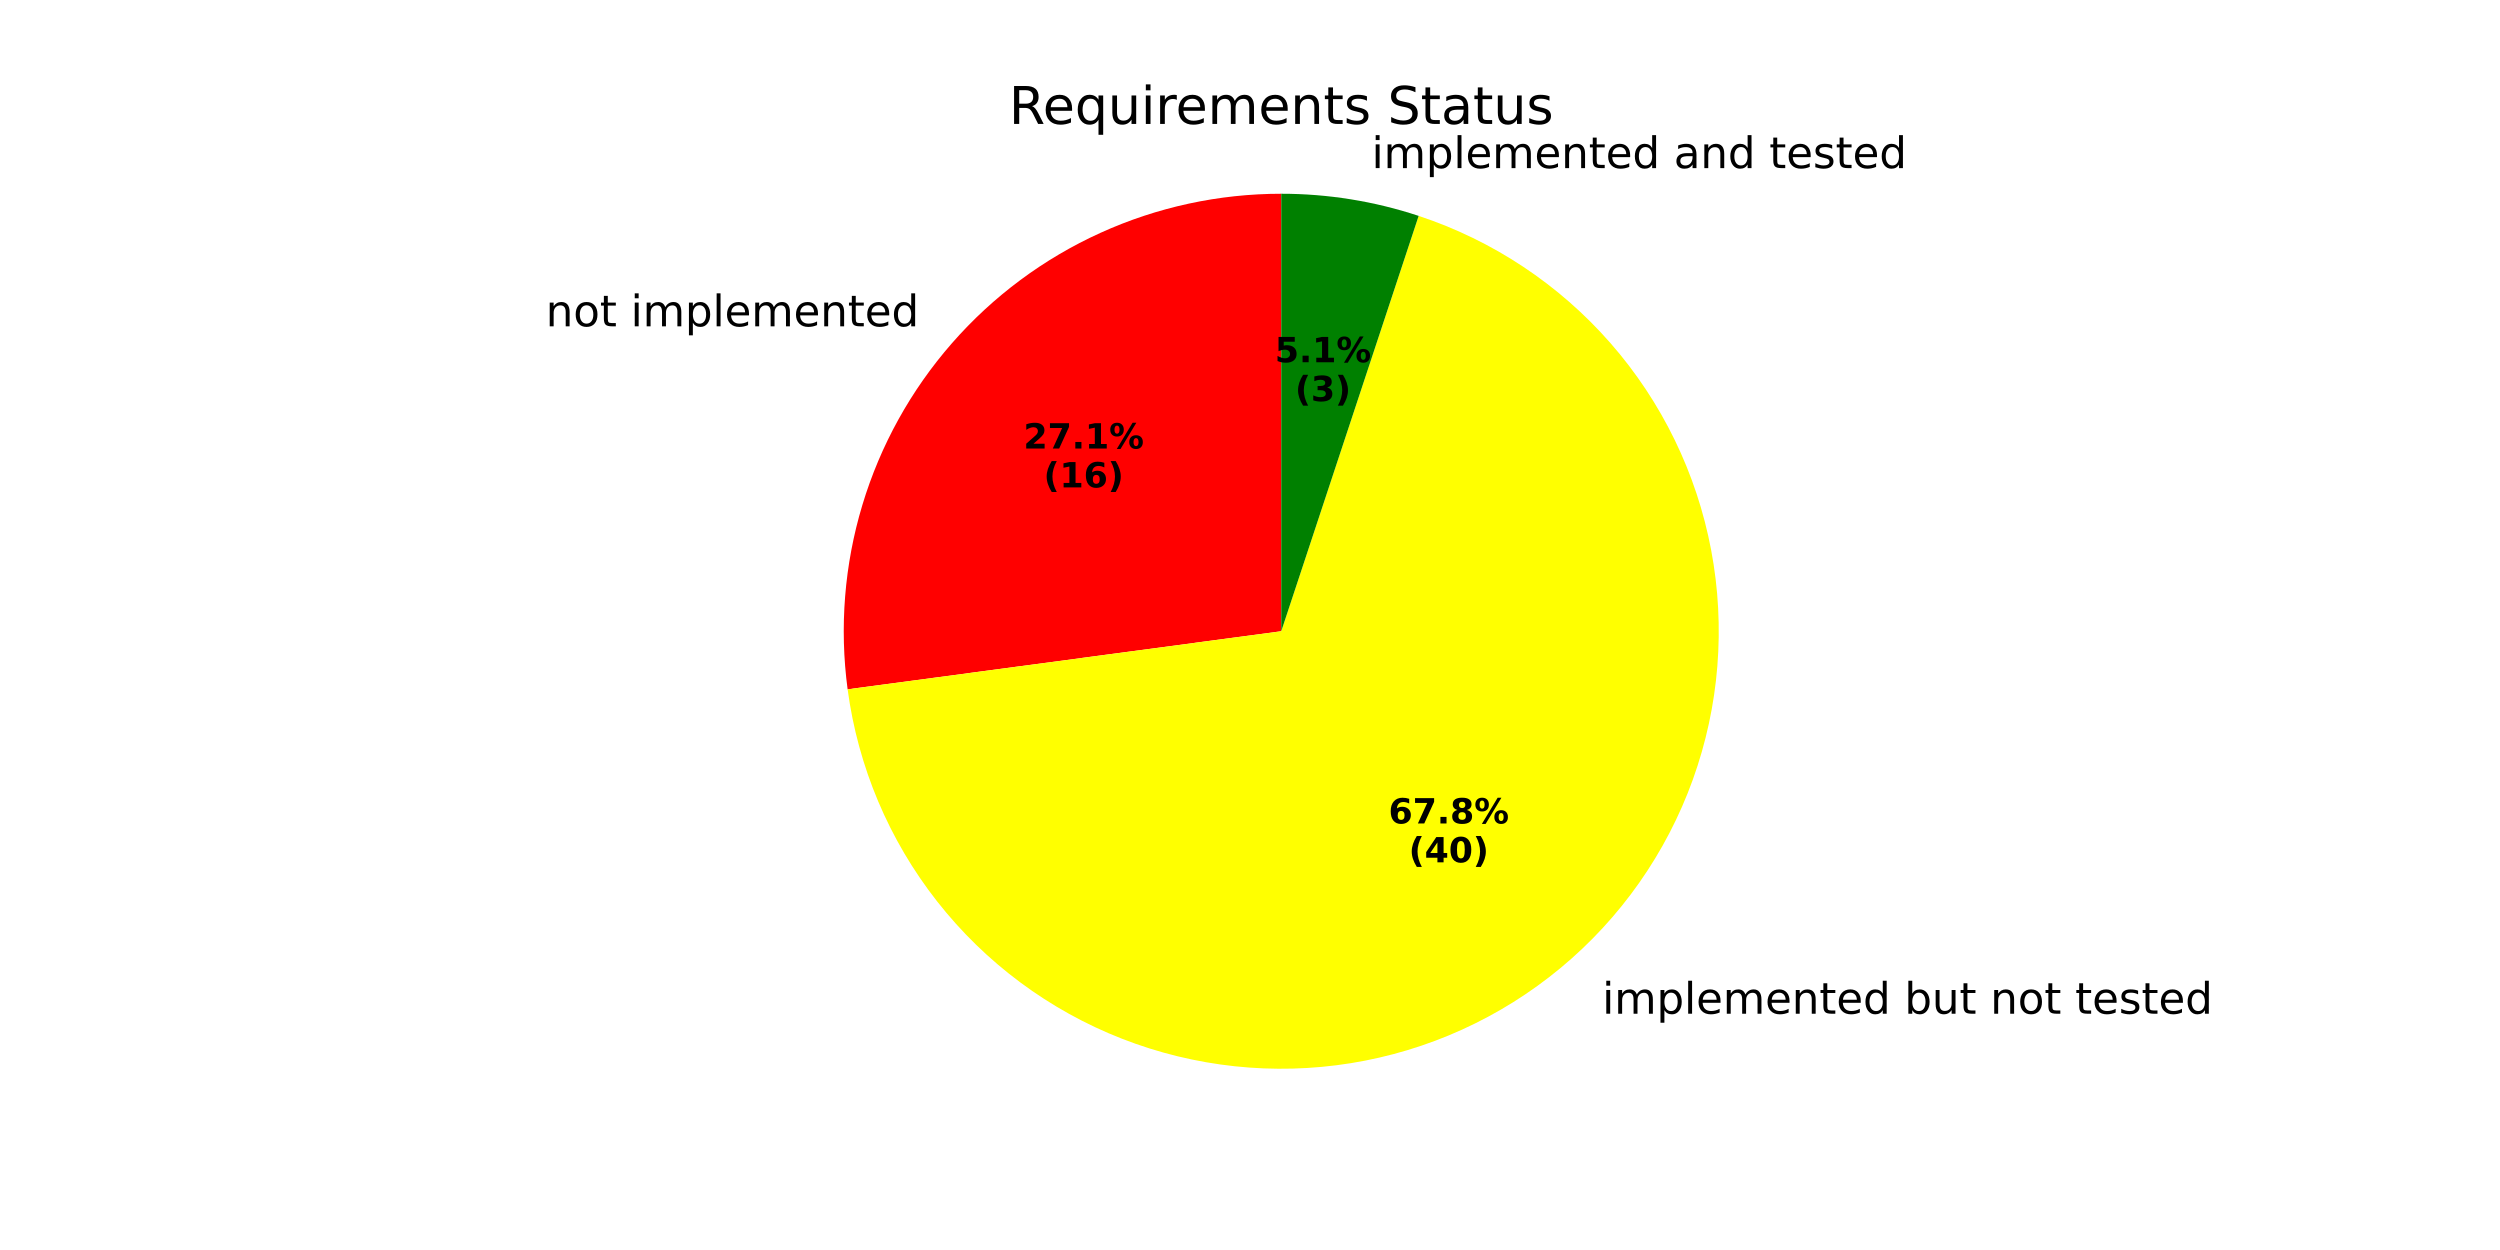
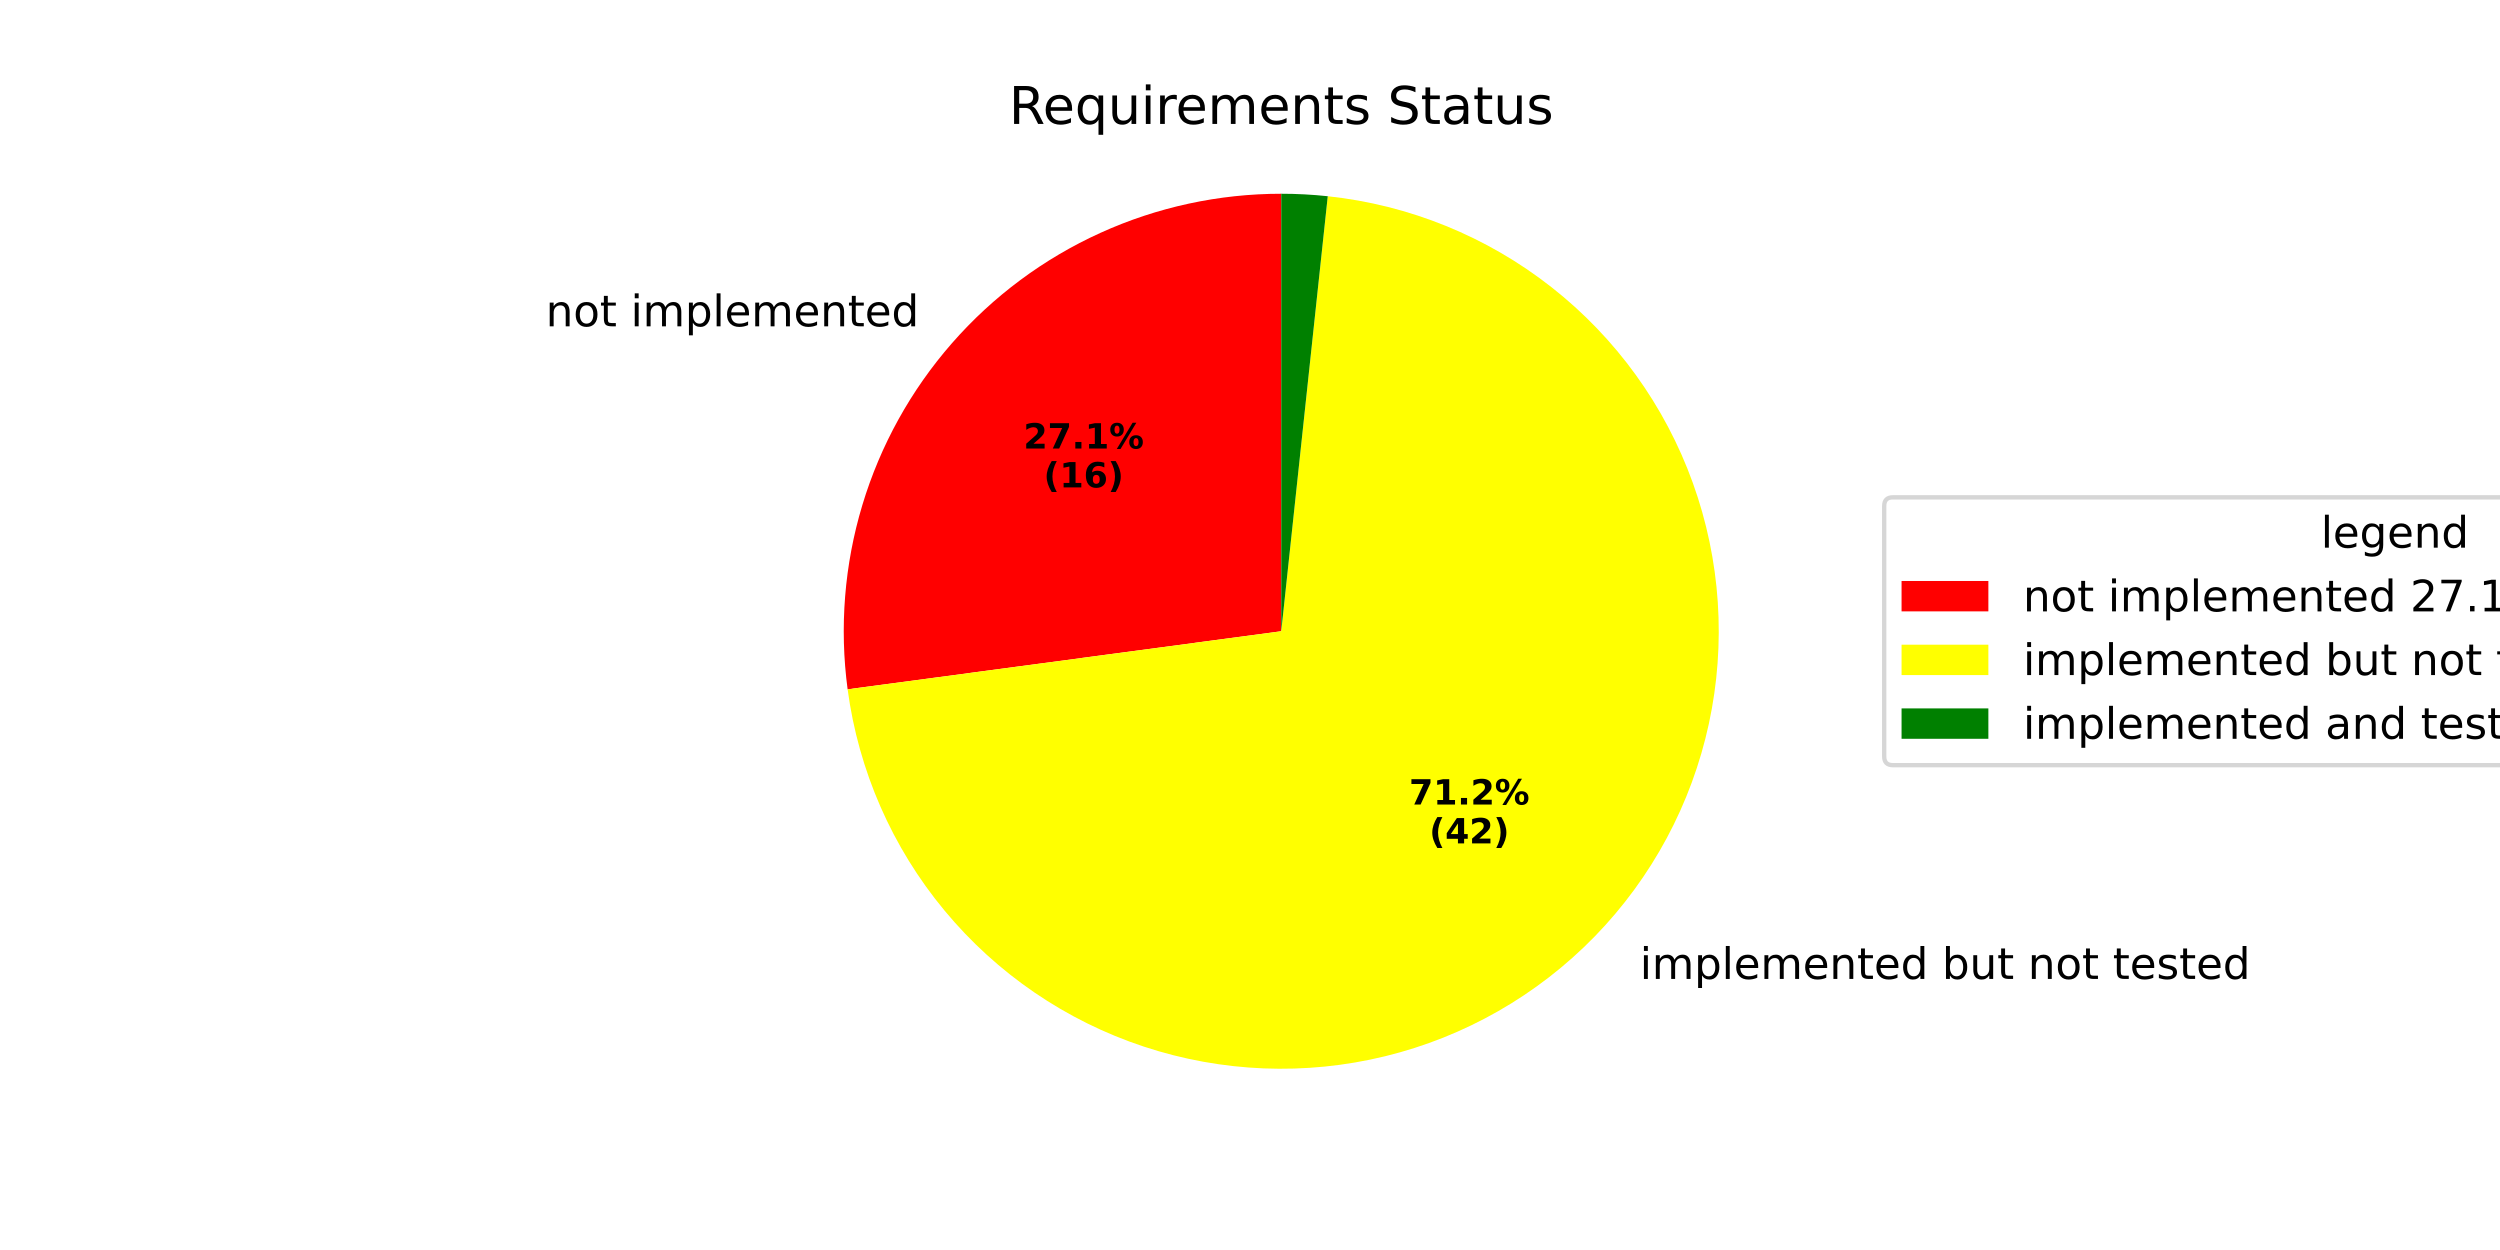
<svg xmlns="http://www.w3.org/2000/svg" xmlns:xlink="http://www.w3.org/1999/xlink" width="576pt" height="288pt" viewBox="0 0 576 288" version="1.1">
  <defs>
    <style type="text/css">*{stroke-linejoin: round; stroke-linecap: butt}</style>
  </defs>
  <g id="figure_1">
    <g id="patch_1">
      <path d="M 0 288  L 576 288  L 576 0  L 0 0  z " style="fill: #ffffff" />
    </g>
    <g id="axes_1">
      <g id="patch_2">
        <path d="M 295.2 44.64  C 280.833 44.64 266.631 47.711 253.548 53.648  C 240.465 59.585 228.802 68.25 219.341 79.062  C 209.88 89.874 202.839 102.585 198.692 116.34  C 194.544 130.095 193.385 144.579 195.292 158.819  L 295.2 145.44  z " style="fill: #ff0000" />
      </g>
      <g id="patch_3">
-         <path d="M 195.292 158.819  C 197.68 176.656 204.803 193.532 215.916 207.687  C 227.029 221.842 241.732 232.765 258.493 239.319  C 275.253 245.872 293.467 247.819 311.234 244.957  C 329.001 242.094 345.681 234.525 359.535 223.039  C 373.389 211.553 383.918 196.564 390.023 179.635  C 396.128 162.706 397.589 144.447 394.255 126.763  C 390.92 109.078 382.91 92.605 371.059 79.062  C 359.209 65.519 343.944 55.393 326.859 49.741  L 295.2 145.44  z " style="fill: #ffff00" />
+         <path d="M 195.292 158.819  C 197.801 177.559 205.533 195.22 217.601 209.775  C 229.668 224.331 245.591 235.201 263.541 241.14  C 281.492 247.078 300.756 247.848 319.123 243.36  C 337.49 238.873 354.229 229.308 367.419 215.762  C 380.609 202.215 389.726 185.227 393.723 166.748  C 397.719 148.268 396.437 129.031 390.023 111.245  C 383.609 93.459 372.318 77.831 357.447 66.156  C 342.575 54.48 324.715 47.221 305.915 45.211  L 295.2 145.44  z " style="fill: #ffff00" />
      </g>
      <g id="patch_4">
-         <path d="M 326.859 49.741  C 321.761 48.054 316.536 46.778 311.234 45.923  C 305.932 45.069 300.57 44.64 295.2 44.64  L 295.2 145.44  z " style="fill: #008000" />
+         <path d="M 305.915 45.211  C 304.135 45.021 302.352 44.878 300.565 44.783  C 298.778 44.688 296.989 44.64 295.2 44.64  L 295.2 145.44  z " style="fill: #008000" />
      </g>
      <g id="matplotlib.axis_1" />
      <g id="matplotlib.axis_2" />
      <g id="text_1">
-         <g transform="translate(125.7487 75.18367) scale(0.1 -0.1)">
+         <g transform="translate(125.7487 75.1837) scale(0.1 -0.1)">
          <defs>
            <path id="DejaVuSans-6e" d="M 3513 2113  L 3513 0  L 2938 0  L 2938 2094  Q 2938 2591 2744 2837  Q 2550 3084 2163 3084  Q 1697 3084 1428 2787  Q 1159 2491 1159 1978  L 1159 0  L 581 0  L 581 3500  L 1159 3500  L 1159 2956  Q 1366 3272 1645 3428  Q 1925 3584 2291 3584  Q 2894 3584 3203 3211  Q 3513 2838 3513 2113  z " transform="scale(0.015625)" />
            <path id="DejaVuSans-6f" d="M 1959 3097  Q 1497 3097 1228 2736  Q 959 2375 959 1747  Q 959 1119 1226 758  Q 1494 397 1959 397  Q 2419 397 2687 759  Q 2956 1122 2956 1747  Q 2956 2369 2687 2733  Q 2419 3097 1959 3097  z M 1959 3584  Q 2709 3584 3137 3096  Q 3566 2609 3566 1747  Q 3566 888 3137 398  Q 2709 -91 1959 -91  Q 1206 -91 779 398  Q 353 888 353 1747  Q 353 2609 779 3096  Q 1206 3584 1959 3584  z " transform="scale(0.015625)" />
            <path id="DejaVuSans-74" d="M 1172 4494  L 1172 3500  L 2356 3500  L 2356 3053  L 1172 3053  L 1172 1153  Q 1172 725 1289 603  Q 1406 481 1766 481  L 2356 481  L 2356 0  L 1766 0  Q 1100 0 847 248  Q 594 497 594 1153  L 594 3053  L 172 3053  L 172 3500  L 594 3500  L 594 4494  L 1172 4494  z " transform="scale(0.015625)" />
            <path id="DejaVuSans-20" transform="scale(0.015625)" />
            <path id="DejaVuSans-69" d="M 603 3500  L 1178 3500  L 1178 0  L 603 0  L 603 3500  z M 603 4863  L 1178 4863  L 1178 4134  L 603 4134  L 603 4863  z " transform="scale(0.015625)" />
            <path id="DejaVuSans-6d" d="M 3328 2828  Q 3544 3216 3844 3400  Q 4144 3584 4550 3584  Q 5097 3584 5394 3201  Q 5691 2819 5691 2113  L 5691 0  L 5113 0  L 5113 2094  Q 5113 2597 4934 2840  Q 4756 3084 4391 3084  Q 3944 3084 3684 2787  Q 3425 2491 3425 1978  L 3425 0  L 2847 0  L 2847 2094  Q 2847 2600 2669 2842  Q 2491 3084 2119 3084  Q 1678 3084 1418 2786  Q 1159 2488 1159 1978  L 1159 0  L 581 0  L 581 3500  L 1159 3500  L 1159 2956  Q 1356 3278 1631 3431  Q 1906 3584 2284 3584  Q 2666 3584 2933 3390  Q 3200 3197 3328 2828  z " transform="scale(0.015625)" />
            <path id="DejaVuSans-70" d="M 1159 525  L 1159 -1331  L 581 -1331  L 581 3500  L 1159 3500  L 1159 2969  Q 1341 3281 1617 3432  Q 1894 3584 2278 3584  Q 2916 3584 3314 3078  Q 3713 2572 3713 1747  Q 3713 922 3314 415  Q 2916 -91 2278 -91  Q 1894 -91 1617 61  Q 1341 213 1159 525  z M 3116 1747  Q 3116 2381 2855 2742  Q 2594 3103 2138 3103  Q 1681 3103 1420 2742  Q 1159 2381 1159 1747  Q 1159 1113 1420 752  Q 1681 391 2138 391  Q 2594 391 2855 752  Q 3116 1113 3116 1747  z " transform="scale(0.015625)" />
            <path id="DejaVuSans-6c" d="M 603 4863  L 1178 4863  L 1178 0  L 603 0  L 603 4863  z " transform="scale(0.015625)" />
            <path id="DejaVuSans-65" d="M 3597 1894  L 3597 1613  L 953 1613  Q 991 1019 1311 708  Q 1631 397 2203 397  Q 2534 397 2845 478  Q 3156 559 3463 722  L 3463 178  Q 3153 47 2828 -22  Q 2503 -91 2169 -91  Q 1331 -91 842 396  Q 353 884 353 1716  Q 353 2575 817 3079  Q 1281 3584 2069 3584  Q 2775 3584 3186 3129  Q 3597 2675 3597 1894  z M 3022 2063  Q 3016 2534 2758 2815  Q 2500 3097 2075 3097  Q 1594 3097 1305 2825  Q 1016 2553 972 2059  L 3022 2063  z " transform="scale(0.015625)" />
            <path id="DejaVuSans-64" d="M 2906 2969  L 2906 4863  L 3481 4863  L 3481 0  L 2906 0  L 2906 525  Q 2725 213 2448 61  Q 2172 -91 1784 -91  Q 1150 -91 751 415  Q 353 922 353 1747  Q 353 2572 751 3078  Q 1150 3584 1784 3584  Q 2172 3584 2448 3432  Q 2725 3281 2906 2969  z M 947 1747  Q 947 1113 1208 752  Q 1469 391 1925 391  Q 2381 391 2643 752  Q 2906 1113 2906 1747  Q 2906 2381 2643 2742  Q 2381 3103 1925 3103  Q 1469 3103 1208 2742  Q 947 2381 947 1747  z " transform="scale(0.015625)" />
          </defs>
          <use xlink:href="#DejaVuSans-6e" />
          <use xlink:href="#DejaVuSans-6f" transform="translate(63.37891 0)" />
          <use xlink:href="#DejaVuSans-74" transform="translate(124.5605 0)" />
          <use xlink:href="#DejaVuSans-20" transform="translate(163.7695 0)" />
          <use xlink:href="#DejaVuSans-69" transform="translate(195.5566 0)" />
          <use xlink:href="#DejaVuSans-6d" transform="translate(223.3398 0)" />
          <use xlink:href="#DejaVuSans-70" transform="translate(320.752 0)" />
          <use xlink:href="#DejaVuSans-6c" transform="translate(384.2285 0)" />
          <use xlink:href="#DejaVuSans-65" transform="translate(412.0117 0)" />
          <use xlink:href="#DejaVuSans-6d" transform="translate(473.5352 0)" />
          <use xlink:href="#DejaVuSans-65" transform="translate(570.9473 0)" />
          <use xlink:href="#DejaVuSans-6e" transform="translate(632.4707 0)" />
          <use xlink:href="#DejaVuSans-74" transform="translate(695.8496 0)" />
          <use xlink:href="#DejaVuSans-65" transform="translate(735.0586 0)" />
          <use xlink:href="#DejaVuSans-64" transform="translate(796.582 0)" />
        </g>
      </g>
      <g id="text_2">
        <g transform="translate(235.8077 103.3417) scale(0.08 -0.08)">
          <defs>
            <path id="DejaVuSans-Bold-32" d="M 1844 884  L 3897 884  L 3897 0  L 506 0  L 506 884  L 2209 2388  Q 2438 2594 2547 2791  Q 2656 2988 2656 3200  Q 2656 3528 2436 3728  Q 2216 3928 1850 3928  Q 1569 3928 1234 3808  Q 900 3688 519 3450  L 519 4475  Q 925 4609 1322 4679  Q 1719 4750 2100 4750  Q 2938 4750 3402 4381  Q 3866 4013 3866 3353  Q 3866 2972 3669 2642  Q 3472 2313 2841 1759  L 1844 884  z " transform="scale(0.015625)" />
            <path id="DejaVuSans-Bold-37" d="M 428 4666  L 3944 4666  L 3944 3988  L 2125 0  L 953 0  L 2675 3781  L 428 3781  L 428 4666  z " transform="scale(0.015625)" />
            <path id="DejaVuSans-Bold-2e" d="M 653 1209  L 1778 1209  L 1778 0  L 653 0  L 653 1209  z " transform="scale(0.015625)" />
            <path id="DejaVuSans-Bold-31" d="M 750 831  L 1813 831  L 1813 3847  L 722 3622  L 722 4441  L 1806 4666  L 2950 4666  L 2950 831  L 4013 831  L 4013 0  L 750 0  L 750 831  z " transform="scale(0.015625)" />
            <path id="DejaVuSans-Bold-25" d="M 4959 1925  Q 4738 1925 4616 1733  Q 4494 1541 4494 1184  Q 4494 825 4614 633  Q 4734 441 4959 441  Q 5184 441 5303 633  Q 5422 825 5422 1184  Q 5422 1541 5301 1733  Q 5181 1925 4959 1925  z M 4959 2450  Q 5541 2450 5875 2112  Q 6209 1775 6209 1184  Q 6209 594 5875 251  Q 5541 -91 4959 -91  Q 4378 -91 4042 251  Q 3706 594 3706 1184  Q 3706 1772 4042 2111  Q 4378 2450 4959 2450  z M 2094 -91  L 1403 -91  L 4319 4750  L 5013 4750  L 2094 -91  z M 1453 4750  Q 2034 4750 2367 4411  Q 2700 4072 2700 3481  Q 2700 2891 2367 2550  Q 2034 2209 1453 2209  Q 872 2209 539 2550  Q 206 2891 206 3481  Q 206 4072 539 4411  Q 872 4750 1453 4750  z M 1453 4225  Q 1228 4225 1106 4031  Q 984 3838 984 3481  Q 984 3122 1106 2926  Q 1228 2731 1453 2731  Q 1678 2731 1798 2926  Q 1919 3122 1919 3481  Q 1919 3838 1797 4031  Q 1675 4225 1453 4225  z " transform="scale(0.015625)" />
          </defs>
          <use xlink:href="#DejaVuSans-Bold-32" />
          <use xlink:href="#DejaVuSans-Bold-37" transform="translate(69.58008 0)" />
          <use xlink:href="#DejaVuSans-Bold-2e" transform="translate(139.1602 0)" />
          <use xlink:href="#DejaVuSans-Bold-31" transform="translate(177.1484 0)" />
          <use xlink:href="#DejaVuSans-Bold-25" transform="translate(246.7285 0)" />
        </g>
-         <g transform="translate(240.4621 112.2999) scale(0.08 -0.08)">
+         <g transform="translate(240.4621 112.3) scale(0.08 -0.08)">
          <defs>
            <path id="DejaVuSans-Bold-28" d="M 2413 -844  L 1484 -844  Q 1006 -72 778 623  Q 550 1319 550 2003  Q 550 2688 779 3389  Q 1009 4091 1484 4856  L 2413 4856  Q 2013 4116 1813 3408  Q 1613 2700 1613 2009  Q 1613 1319 1811 609  Q 2009 -100 2413 -844  z " transform="scale(0.015625)" />
            <path id="DejaVuSans-Bold-36" d="M 2316 2303  Q 2000 2303 1842 2098  Q 1684 1894 1684 1484  Q 1684 1075 1842 870  Q 2000 666 2316 666  Q 2634 666 2792 870  Q 2950 1075 2950 1484  Q 2950 1894 2792 2098  Q 2634 2303 2316 2303  z M 3803 4544  L 3803 3681  Q 3506 3822 3243 3889  Q 2981 3956 2731 3956  Q 2194 3956 1894 3657  Q 1594 3359 1544 2772  Q 1750 2925 1990 3001  Q 2231 3078 2516 3078  Q 3231 3078 3670 2659  Q 4109 2241 4109 1563  Q 4109 813 3618 361  Q 3128 -91 2303 -91  Q 1394 -91 895 523  Q 397 1138 397 2266  Q 397 3422 980 4083  Q 1563 4744 2578 4744  Q 2900 4744 3203 4694  Q 3506 4644 3803 4544  z " transform="scale(0.015625)" />
            <path id="DejaVuSans-Bold-29" d="M 513 -844  Q 913 -100 1113 609  Q 1313 1319 1313 2009  Q 1313 2700 1113 3408  Q 913 4116 513 4856  L 1441 4856  Q 1916 4091 2145 3389  Q 2375 2688 2375 2003  Q 2375 1319 2147 623  Q 1919 -72 1441 -844  L 513 -844  z " transform="scale(0.015625)" />
          </defs>
          <use xlink:href="#DejaVuSans-Bold-28" />
          <use xlink:href="#DejaVuSans-Bold-31" transform="translate(45.70312 0)" />
          <use xlink:href="#DejaVuSans-Bold-36" transform="translate(115.2832 0)" />
          <use xlink:href="#DejaVuSans-Bold-29" transform="translate(184.8633 0)" />
        </g>
      </g>
      <g id="text_3">
-         <g transform="translate(365.9687 233.5587) scale(0.1 -0.1)">
+         <g transform="translate(374.641 225.553) scale(0.1 -0.1)">
          <defs>
            <path id="DejaVuSans-62" d="M 3116 1747  Q 3116 2381 2855 2742  Q 2594 3103 2138 3103  Q 1681 3103 1420 2742  Q 1159 2381 1159 1747  Q 1159 1113 1420 752  Q 1681 391 2138 391  Q 2594 391 2855 752  Q 3116 1113 3116 1747  z M 1159 2969  Q 1341 3281 1617 3432  Q 1894 3584 2278 3584  Q 2916 3584 3314 3078  Q 3713 2572 3713 1747  Q 3713 922 3314 415  Q 2916 -91 2278 -91  Q 1894 -91 1617 61  Q 1341 213 1159 525  L 1159 0  L 581 0  L 581 4863  L 1159 4863  L 1159 2969  z " transform="scale(0.015625)" />
            <path id="DejaVuSans-75" d="M 544 1381  L 544 3500  L 1119 3500  L 1119 1403  Q 1119 906 1312 657  Q 1506 409 1894 409  Q 2359 409 2629 706  Q 2900 1003 2900 1516  L 2900 3500  L 3475 3500  L 3475 0  L 2900 0  L 2900 538  Q 2691 219 2414 64  Q 2138 -91 1772 -91  Q 1169 -91 856 284  Q 544 659 544 1381  z M 1991 3584  L 1991 3584  z " transform="scale(0.015625)" />
            <path id="DejaVuSans-73" d="M 2834 3397  L 2834 2853  Q 2591 2978 2328 3040  Q 2066 3103 1784 3103  Q 1356 3103 1142 2972  Q 928 2841 928 2578  Q 928 2378 1081 2264  Q 1234 2150 1697 2047  L 1894 2003  Q 2506 1872 2764 1633  Q 3022 1394 3022 966  Q 3022 478 2636 193  Q 2250 -91 1575 -91  Q 1294 -91 989 -36  Q 684 19 347 128  L 347 722  Q 666 556 975 473  Q 1284 391 1588 391  Q 1994 391 2212 530  Q 2431 669 2431 922  Q 2431 1156 2273 1281  Q 2116 1406 1581 1522  L 1381 1569  Q 847 1681 609 1914  Q 372 2147 372 2553  Q 372 3047 722 3315  Q 1072 3584 1716 3584  Q 2034 3584 2315 3537  Q 2597 3491 2834 3397  z " transform="scale(0.015625)" />
          </defs>
          <use xlink:href="#DejaVuSans-20" />
          <use xlink:href="#DejaVuSans-69" transform="translate(31.78711 0)" />
          <use xlink:href="#DejaVuSans-6d" transform="translate(59.57031 0)" />
          <use xlink:href="#DejaVuSans-70" transform="translate(156.9824 0)" />
          <use xlink:href="#DejaVuSans-6c" transform="translate(220.459 0)" />
          <use xlink:href="#DejaVuSans-65" transform="translate(248.2422 0)" />
          <use xlink:href="#DejaVuSans-6d" transform="translate(309.7656 0)" />
          <use xlink:href="#DejaVuSans-65" transform="translate(407.1777 0)" />
          <use xlink:href="#DejaVuSans-6e" transform="translate(468.7012 0)" />
          <use xlink:href="#DejaVuSans-74" transform="translate(532.0801 0)" />
          <use xlink:href="#DejaVuSans-65" transform="translate(571.2891 0)" />
          <use xlink:href="#DejaVuSans-64" transform="translate(632.8125 0)" />
          <use xlink:href="#DejaVuSans-20" transform="translate(696.2891 0)" />
          <use xlink:href="#DejaVuSans-62" transform="translate(728.0762 0)" />
          <use xlink:href="#DejaVuSans-75" transform="translate(791.5527 0)" />
          <use xlink:href="#DejaVuSans-74" transform="translate(854.9316 0)" />
          <use xlink:href="#DejaVuSans-20" transform="translate(894.1406 0)" />
          <use xlink:href="#DejaVuSans-6e" transform="translate(925.9277 0)" />
          <use xlink:href="#DejaVuSans-6f" transform="translate(989.3066 0)" />
          <use xlink:href="#DejaVuSans-74" transform="translate(1050.488 0)" />
          <use xlink:href="#DejaVuSans-20" transform="translate(1089.697 0)" />
          <use xlink:href="#DejaVuSans-74" transform="translate(1121.484 0)" />
          <use xlink:href="#DejaVuSans-65" transform="translate(1160.693 0)" />
          <use xlink:href="#DejaVuSans-73" transform="translate(1222.217 0)" />
          <use xlink:href="#DejaVuSans-74" transform="translate(1274.316 0)" />
          <use xlink:href="#DejaVuSans-65" transform="translate(1313.525 0)" />
          <use xlink:href="#DejaVuSans-64" transform="translate(1375.049 0)" />
        </g>
      </g>
      <g id="text_4">
-         <g transform="translate(319.9243 189.728) scale(0.08 -0.08)">
-           <defs>
-             <path id="DejaVuSans-Bold-38" d="M 2228 2088  Q 1891 2088 1709 1903  Q 1528 1719 1528 1375  Q 1528 1031 1709 848  Q 1891 666 2228 666  Q 2563 666 2741 848  Q 2919 1031 2919 1375  Q 2919 1722 2741 1905  Q 2563 2088 2228 2088  z M 1350 2484  Q 925 2613 709 2878  Q 494 3144 494 3541  Q 494 4131 934 4440  Q 1375 4750 2228 4750  Q 3075 4750 3515 4442  Q 3956 4134 3956 3541  Q 3956 3144 3739 2878  Q 3522 2613 3097 2484  Q 3572 2353 3814 2058  Q 4056 1763 4056 1313  Q 4056 619 3595 264  Q 3134 -91 2228 -91  Q 1319 -91 855 264  Q 391 619 391 1313  Q 391 1763 633 2058  Q 875 2353 1350 2484  z M 1631 3419  Q 1631 3141 1786 2991  Q 1941 2841 2228 2841  Q 2509 2841 2662 2991  Q 2816 3141 2816 3419  Q 2816 3697 2662 3845  Q 2509 3994 2228 3994  Q 1941 3994 1786 3844  Q 1631 3694 1631 3419  z " transform="scale(0.015625)" />
-           </defs>
-           <use xlink:href="#DejaVuSans-Bold-36" />
-           <use xlink:href="#DejaVuSans-Bold-37" transform="translate(69.58008 0)" />
+         <g transform="translate(324.6547 185.3614) scale(0.08 -0.08)">
+           <use xlink:href="#DejaVuSans-Bold-37" />
+           <use xlink:href="#DejaVuSans-Bold-31" transform="translate(69.58008 0)" />
          <use xlink:href="#DejaVuSans-Bold-2e" transform="translate(139.1602 0)" />
-           <use xlink:href="#DejaVuSans-Bold-38" transform="translate(177.1484 0)" />
+           <use xlink:href="#DejaVuSans-Bold-32" transform="translate(177.1484 0)" />
          <use xlink:href="#DejaVuSans-Bold-25" transform="translate(246.7285 0)" />
        </g>
-         <g transform="translate(324.5787 198.6863) scale(0.08 -0.08)">
+         <g transform="translate(329.309 194.3196) scale(0.08 -0.08)">
          <defs>
            <path id="DejaVuSans-Bold-34" d="M 2356 3675  L 1038 1722  L 2356 1722  L 2356 3675  z M 2156 4666  L 3494 4666  L 3494 1722  L 4159 1722  L 4159 850  L 3494 850  L 3494 0  L 2356 0  L 2356 850  L 288 850  L 288 1881  L 2156 4666  z " transform="scale(0.015625)" />
-             <path id="DejaVuSans-Bold-30" d="M 2944 2338  Q 2944 3213 2780 3570  Q 2616 3928 2228 3928  Q 1841 3928 1675 3570  Q 1509 3213 1509 2338  Q 1509 1453 1675 1090  Q 1841 728 2228 728  Q 2613 728 2778 1090  Q 2944 1453 2944 2338  z M 4147 2328  Q 4147 1169 3647 539  Q 3147 -91 2228 -91  Q 1306 -91 806 539  Q 306 1169 306 2328  Q 306 3491 806 4120  Q 1306 4750 2228 4750  Q 3147 4750 3647 4120  Q 4147 3491 4147 2328  z " transform="scale(0.015625)" />
          </defs>
          <use xlink:href="#DejaVuSans-Bold-28" />
          <use xlink:href="#DejaVuSans-Bold-34" transform="translate(45.70312 0)" />
-           <use xlink:href="#DejaVuSans-Bold-30" transform="translate(115.2832 0)" />
+           <use xlink:href="#DejaVuSans-Bold-32" transform="translate(115.2832 0)" />
          <use xlink:href="#DejaVuSans-Bold-29" transform="translate(184.8633 0)" />
        </g>
      </g>
      <g id="text_5">
-         <g transform="translate(312.8371 38.73105) scale(0.1 -0.1)">
-           <defs>
-             <path id="DejaVuSans-61" d="M 2194 1759  Q 1497 1759 1228 1600  Q 959 1441 959 1056  Q 959 750 1161 570  Q 1363 391 1709 391  Q 2188 391 2477 730  Q 2766 1069 2766 1631  L 2766 1759  L 2194 1759  z M 3341 1997  L 3341 0  L 2766 0  L 2766 531  Q 2569 213 2275 61  Q 1981 -91 1556 -91  Q 1019 -91 701 211  Q 384 513 384 1019  Q 384 1609 779 1909  Q 1175 2209 1959 2209  L 2766 2209  L 2766 2266  Q 2766 2663 2505 2880  Q 2244 3097 1772 3097  Q 1472 3097 1187 3025  Q 903 2953 641 2809  L 641 3341  Q 956 3463 1253 3523  Q 1550 3584 1831 3584  Q 2591 3584 2966 3190  Q 3341 2797 3341 1997  z " transform="scale(0.015625)" />
-           </defs>
-           <use xlink:href="#DejaVuSans-20" />
-           <use xlink:href="#DejaVuSans-69" transform="translate(31.78711 0)" />
-           <use xlink:href="#DejaVuSans-6d" transform="translate(59.57031 0)" />
-           <use xlink:href="#DejaVuSans-70" transform="translate(156.9824 0)" />
-           <use xlink:href="#DejaVuSans-6c" transform="translate(220.459 0)" />
-           <use xlink:href="#DejaVuSans-65" transform="translate(248.2422 0)" />
-           <use xlink:href="#DejaVuSans-6d" transform="translate(309.7656 0)" />
-           <use xlink:href="#DejaVuSans-65" transform="translate(407.1777 0)" />
-           <use xlink:href="#DejaVuSans-6e" transform="translate(468.7012 0)" />
-           <use xlink:href="#DejaVuSans-74" transform="translate(532.0801 0)" />
-           <use xlink:href="#DejaVuSans-65" transform="translate(571.2891 0)" />
-           <use xlink:href="#DejaVuSans-64" transform="translate(632.8125 0)" />
-           <use xlink:href="#DejaVuSans-20" transform="translate(696.2891 0)" />
-           <use xlink:href="#DejaVuSans-61" transform="translate(728.0762 0)" />
-           <use xlink:href="#DejaVuSans-6e" transform="translate(789.3555 0)" />
-           <use xlink:href="#DejaVuSans-64" transform="translate(852.7344 0)" />
-           <use xlink:href="#DejaVuSans-20" transform="translate(916.2109 0)" />
-           <use xlink:href="#DejaVuSans-74" transform="translate(947.998 0)" />
-           <use xlink:href="#DejaVuSans-65" transform="translate(987.207 0)" />
-           <use xlink:href="#DejaVuSans-73" transform="translate(1048.73 0)" />
-           <use xlink:href="#DejaVuSans-74" transform="translate(1100.83 0)" />
-           <use xlink:href="#DejaVuSans-65" transform="translate(1140.039 0)" />
-           <use xlink:href="#DejaVuSans-64" transform="translate(1201.562 0)" />
-         </g>
-       </g>
-       <g id="text_6">
-         <g transform="translate(293.7265 83.45842) scale(0.08 -0.08)">
-           <defs>
-             <path id="DejaVuSans-Bold-35" d="M 678 4666  L 3669 4666  L 3669 3781  L 1638 3781  L 1638 3059  Q 1775 3097 1914 3117  Q 2053 3138 2203 3138  Q 3056 3138 3531 2711  Q 4006 2284 4006 1522  Q 4006 766 3489 337  Q 2972 -91 2053 -91  Q 1656 -91 1267 -14  Q 878 63 494 219  L 494 1166  Q 875 947 1217 837  Q 1559 728 1863 728  Q 2300 728 2551 942  Q 2803 1156 2803 1522  Q 2803 1891 2551 2103  Q 2300 2316 1863 2316  Q 1603 2316 1309 2248  Q 1016 2181 678 2041  L 678 4666  z " transform="scale(0.015625)" />
-           </defs>
-           <use xlink:href="#DejaVuSans-Bold-35" />
-           <use xlink:href="#DejaVuSans-Bold-2e" transform="translate(69.58008 0)" />
-           <use xlink:href="#DejaVuSans-Bold-31" transform="translate(107.5684 0)" />
-           <use xlink:href="#DejaVuSans-Bold-25" transform="translate(177.1484 0)" />
-         </g>
-         <g transform="translate(298.3809 92.41667) scale(0.08 -0.08)">
-           <defs>
-             <path id="DejaVuSans-Bold-33" d="M 2981 2516  Q 3453 2394 3698 2092  Q 3944 1791 3944 1325  Q 3944 631 3412 270  Q 2881 -91 1863 -91  Q 1503 -91 1142 -33  Q 781 25 428 141  L 428 1069  Q 766 900 1098 814  Q 1431 728 1753 728  Q 2231 728 2486 893  Q 2741 1059 2741 1369  Q 2741 1688 2480 1852  Q 2219 2016 1709 2016  L 1228 2016  L 1228 2791  L 1734 2791  Q 2188 2791 2409 2933  Q 2631 3075 2631 3366  Q 2631 3634 2415 3781  Q 2200 3928 1806 3928  Q 1516 3928 1219 3862  Q 922 3797 628 3669  L 628 4550  Q 984 4650 1334 4700  Q 1684 4750 2022 4750  Q 2931 4750 3382 4451  Q 3834 4153 3834 3553  Q 3834 3144 3618 2883  Q 3403 2622 2981 2516  z " transform="scale(0.015625)" />
-           </defs>
-           <use xlink:href="#DejaVuSans-Bold-28" />
-           <use xlink:href="#DejaVuSans-Bold-33" transform="translate(45.70312 0)" />
-           <use xlink:href="#DejaVuSans-Bold-29" transform="translate(115.2832 0)" />
-         </g>
-       </g>
-       <g id="text_7">
        <g transform="translate(232.4653 28.56) scale(0.12 -0.12)">
          <defs>
            <path id="DejaVuSans-52" d="M 2841 2188  Q 3044 2119 3236 1894  Q 3428 1669 3622 1275  L 4263 0  L 3584 0  L 2988 1197  Q 2756 1666 2539 1819  Q 2322 1972 1947 1972  L 1259 1972  L 1259 0  L 628 0  L 628 4666  L 2053 4666  Q 2853 4666 3247 4331  Q 3641 3997 3641 3322  Q 3641 2881 3436 2590  Q 3231 2300 2841 2188  z M 1259 4147  L 1259 2491  L 2053 2491  Q 2509 2491 2742 2702  Q 2975 2913 2975 3322  Q 2975 3731 2742 3939  Q 2509 4147 2053 4147  L 1259 4147  z " transform="scale(0.015625)" />
            <path id="DejaVuSans-71" d="M 947 1747  Q 947 1113 1208 752  Q 1469 391 1925 391  Q 2381 391 2643 752  Q 2906 1113 2906 1747  Q 2906 2381 2643 2742  Q 2381 3103 1925 3103  Q 1469 3103 1208 2742  Q 947 2381 947 1747  z M 2906 525  Q 2725 213 2448 61  Q 2172 -91 1784 -91  Q 1150 -91 751 415  Q 353 922 353 1747  Q 353 2572 751 3078  Q 1150 3584 1784 3584  Q 2172 3584 2448 3432  Q 2725 3281 2906 2969  L 2906 3500  L 3481 3500  L 3481 -1331  L 2906 -1331  L 2906 525  z " transform="scale(0.015625)" />
            <path id="DejaVuSans-72" d="M 2631 2963  Q 2534 3019 2420 3045  Q 2306 3072 2169 3072  Q 1681 3072 1420 2755  Q 1159 2438 1159 1844  L 1159 0  L 581 0  L 581 3500  L 1159 3500  L 1159 2956  Q 1341 3275 1631 3429  Q 1922 3584 2338 3584  Q 2397 3584 2469 3576  Q 2541 3569 2628 3553  L 2631 2963  z " transform="scale(0.015625)" />
            <path id="DejaVuSans-53" d="M 3425 4513  L 3425 3897  Q 3066 4069 2747 4153  Q 2428 4238 2131 4238  Q 1616 4238 1336 4038  Q 1056 3838 1056 3469  Q 1056 3159 1242 3001  Q 1428 2844 1947 2747  L 2328 2669  Q 3034 2534 3370 2195  Q 3706 1856 3706 1288  Q 3706 609 3251 259  Q 2797 -91 1919 -91  Q 1588 -91 1214 -16  Q 841 59 441 206  L 441 856  Q 825 641 1194 531  Q 1563 422 1919 422  Q 2459 422 2753 634  Q 3047 847 3047 1241  Q 3047 1584 2836 1778  Q 2625 1972 2144 2069  L 1759 2144  Q 1053 2284 737 2584  Q 422 2884 422 3419  Q 422 4038 858 4394  Q 1294 4750 2059 4750  Q 2388 4750 2728 4690  Q 3069 4631 3425 4513  z " transform="scale(0.015625)" />
+             <path id="DejaVuSans-61" d="M 2194 1759  Q 1497 1759 1228 1600  Q 959 1441 959 1056  Q 959 750 1161 570  Q 1363 391 1709 391  Q 2188 391 2477 730  Q 2766 1069 2766 1631  L 2766 1759  L 2194 1759  z M 3341 1997  L 3341 0  L 2766 0  L 2766 531  Q 2569 213 2275 61  Q 1981 -91 1556 -91  Q 1019 -91 701 211  Q 384 513 384 1019  Q 384 1609 779 1909  Q 1175 2209 1959 2209  L 2766 2209  L 2766 2266  Q 2766 2663 2505 2880  Q 2244 3097 1772 3097  Q 1472 3097 1187 3025  Q 903 2953 641 2809  L 641 3341  Q 956 3463 1253 3523  Q 1550 3584 1831 3584  Q 2591 3584 2966 3190  Q 3341 2797 3341 1997  z " transform="scale(0.015625)" />
          </defs>
          <use xlink:href="#DejaVuSans-52" />
          <use xlink:href="#DejaVuSans-65" transform="translate(64.98242 0)" />
          <use xlink:href="#DejaVuSans-71" transform="translate(126.5059 0)" />
          <use xlink:href="#DejaVuSans-75" transform="translate(189.9824 0)" />
          <use xlink:href="#DejaVuSans-69" transform="translate(253.3613 0)" />
          <use xlink:href="#DejaVuSans-72" transform="translate(281.1445 0)" />
          <use xlink:href="#DejaVuSans-65" transform="translate(320.0078 0)" />
          <use xlink:href="#DejaVuSans-6d" transform="translate(381.5312 0)" />
          <use xlink:href="#DejaVuSans-65" transform="translate(478.9434 0)" />
          <use xlink:href="#DejaVuSans-6e" transform="translate(540.4668 0)" />
          <use xlink:href="#DejaVuSans-74" transform="translate(603.8457 0)" />
          <use xlink:href="#DejaVuSans-73" transform="translate(643.0547 0)" />
          <use xlink:href="#DejaVuSans-20" transform="translate(695.1543 0)" />
          <use xlink:href="#DejaVuSans-53" transform="translate(726.9414 0)" />
          <use xlink:href="#DejaVuSans-74" transform="translate(790.418 0)" />
          <use xlink:href="#DejaVuSans-61" transform="translate(829.627 0)" />
          <use xlink:href="#DejaVuSans-74" transform="translate(890.9062 0)" />
          <use xlink:href="#DejaVuSans-75" transform="translate(930.1152 0)" />
          <use xlink:href="#DejaVuSans-73" transform="translate(993.4941 0)" />
        </g>
      </g>
+       <g id="legend_1">
+         <g id="patch_5">
+           <path d="M 436.12 176.296  L 667.445 176.296  Q 669.445 176.296 669.445 174.296  L 669.445 116.584  Q 669.445 114.584 667.445 114.584  L 436.12 114.584  Q 434.12 114.584 434.12 116.584  L 434.12 174.296  Q 434.12 176.296 436.12 176.296  z " style="fill: #ffffff; opacity: 0.8; stroke: #cccccc; stroke-linejoin: miter" />
+         </g>
+         <g id="text_6">
+           <g transform="translate(534.7231 126.1822) scale(0.1 -0.1)">
+             <defs>
+               <path id="DejaVuSans-67" d="M 2906 1791  Q 2906 2416 2648 2759  Q 2391 3103 1925 3103  Q 1463 3103 1205 2759  Q 947 2416 947 1791  Q 947 1169 1205 825  Q 1463 481 1925 481  Q 2391 481 2648 825  Q 2906 1169 2906 1791  z M 3481 434  Q 3481 -459 3084 -895  Q 2688 -1331 1869 -1331  Q 1566 -1331 1297 -1286  Q 1028 -1241 775 -1147  L 775 -588  Q 1028 -725 1275 -790  Q 1522 -856 1778 -856  Q 2344 -856 2625 -561  Q 2906 -266 2906 331  L 2906 616  Q 2728 306 2450 153  Q 2172 0 1784 0  Q 1141 0 747 490  Q 353 981 353 1791  Q 353 2603 747 3093  Q 1141 3584 1784 3584  Q 2172 3584 2450 3431  Q 2728 3278 2906 2969  L 2906 3500  L 3481 3500  L 3481 434  z " transform="scale(0.015625)" />
+             </defs>
+             <use xlink:href="#DejaVuSans-6c" />
+             <use xlink:href="#DejaVuSans-65" transform="translate(27.7832 0)" />
+             <use xlink:href="#DejaVuSans-67" transform="translate(89.30664 0)" />
+             <use xlink:href="#DejaVuSans-65" transform="translate(152.7832 0)" />
+             <use xlink:href="#DejaVuSans-6e" transform="translate(214.3066 0)" />
+             <use xlink:href="#DejaVuSans-64" transform="translate(277.6855 0)" />
+           </g>
+         </g>
+         <g id="patch_6">
+           <path d="M 438.12 140.86  L 458.12 140.86  L 458.12 133.86  L 438.12 133.86  z " style="fill: #ff0000" />
+         </g>
+         <g id="text_7">
+           <g transform="translate(466.12 140.8603) scale(0.1 -0.1)">
+             <defs>
+               <path id="DejaVuSans-32" d="M 1228 531  L 3431 531  L 3431 0  L 469 0  L 469 531  Q 828 903 1448 1529  Q 2069 2156 2228 2338  Q 2531 2678 2651 2914  Q 2772 3150 2772 3378  Q 2772 3750 2511 3984  Q 2250 4219 1831 4219  Q 1534 4219 1204 4116  Q 875 4013 500 3803  L 500 4441  Q 881 4594 1212 4672  Q 1544 4750 1819 4750  Q 2544 4750 2975 4387  Q 3406 4025 3406 3419  Q 3406 3131 3298 2873  Q 3191 2616 2906 2266  Q 2828 2175 2409 1742  Q 1991 1309 1228 531  z " transform="scale(0.015625)" />
+               <path id="DejaVuSans-37" d="M 525 4666  L 3525 4666  L 3525 4397  L 1831 0  L 1172 0  L 2766 4134  L 525 4134  L 525 4666  z " transform="scale(0.015625)" />
+               <path id="DejaVuSans-2e" d="M 684 794  L 1344 794  L 1344 0  L 684 0  L 684 794  z " transform="scale(0.015625)" />
+               <path id="DejaVuSans-31" d="M 794 531  L 1825 531  L 1825 4091  L 703 3866  L 703 4441  L 1819 4666  L 2450 4666  L 2450 531  L 3481 531  L 3481 0  L 794 0  L 794 531  z " transform="scale(0.015625)" />
+               <path id="DejaVuSans-25" d="M 4653 2053  Q 4381 2053 4226 1822  Q 4072 1591 4072 1178  Q 4072 772 4226 539  Q 4381 306 4653 306  Q 4919 306 5073 539  Q 5228 772 5228 1178  Q 5228 1588 5073 1820  Q 4919 2053 4653 2053  z M 4653 2450  Q 5147 2450 5437 2106  Q 5728 1763 5728 1178  Q 5728 594 5436 251  Q 5144 -91 4653 -91  Q 4153 -91 3862 251  Q 3572 594 3572 1178  Q 3572 1766 3864 2108  Q 4156 2450 4653 2450  z M 1428 4353  Q 1159 4353 1004 4120  Q 850 3888 850 3481  Q 850 3069 1003 2837  Q 1156 2606 1428 2606  Q 1700 2606 1854 2837  Q 2009 3069 2009 3481  Q 2009 3884 1853 4118  Q 1697 4353 1428 4353  z M 4250 4750  L 4750 4750  L 1831 -91  L 1331 -91  L 4250 4750  z M 1428 4750  Q 1922 4750 2215 4408  Q 2509 4066 2509 3481  Q 2509 2891 2217 2550  Q 1925 2209 1428 2209  Q 931 2209 642 2551  Q 353 2894 353 3481  Q 353 4063 643 4406  Q 934 4750 1428 4750  z " transform="scale(0.015625)" />
+               <path id="DejaVuSans-28" d="M 1984 4856  Q 1566 4138 1362 3434  Q 1159 2731 1159 2009  Q 1159 1288 1364 580  Q 1569 -128 1984 -844  L 1484 -844  Q 1016 -109 783 600  Q 550 1309 550 2009  Q 550 2706 781 3412  Q 1013 4119 1484 4856  L 1984 4856  z " transform="scale(0.015625)" />
+               <path id="DejaVuSans-36" d="M 2113 2584  Q 1688 2584 1439 2293  Q 1191 2003 1191 1497  Q 1191 994 1439 701  Q 1688 409 2113 409  Q 2538 409 2786 701  Q 3034 994 3034 1497  Q 3034 2003 2786 2293  Q 2538 2584 2113 2584  z M 3366 4563  L 3366 3988  Q 3128 4100 2886 4159  Q 2644 4219 2406 4219  Q 1781 4219 1451 3797  Q 1122 3375 1075 2522  Q 1259 2794 1537 2939  Q 1816 3084 2150 3084  Q 2853 3084 3261 2657  Q 3669 2231 3669 1497  Q 3669 778 3244 343  Q 2819 -91 2113 -91  Q 1303 -91 875 529  Q 447 1150 447 2328  Q 447 3434 972 4092  Q 1497 4750 2381 4750  Q 2619 4750 2861 4703  Q 3103 4656 3366 4563  z " transform="scale(0.015625)" />
+               <path id="DejaVuSans-29" d="M 513 4856  L 1013 4856  Q 1481 4119 1714 3412  Q 1947 2706 1947 2009  Q 1947 1309 1714 600  Q 1481 -109 1013 -844  L 513 -844  Q 928 -128 1133 580  Q 1338 1288 1338 2009  Q 1338 2731 1133 3434  Q 928 4138 513 4856  z " transform="scale(0.015625)" />
+             </defs>
+             <use xlink:href="#DejaVuSans-6e" />
+             <use xlink:href="#DejaVuSans-6f" transform="translate(63.37891 0)" />
+             <use xlink:href="#DejaVuSans-74" transform="translate(124.5605 0)" />
+             <use xlink:href="#DejaVuSans-20" transform="translate(163.7695 0)" />
+             <use xlink:href="#DejaVuSans-69" transform="translate(195.5566 0)" />
+             <use xlink:href="#DejaVuSans-6d" transform="translate(223.3398 0)" />
+             <use xlink:href="#DejaVuSans-70" transform="translate(320.752 0)" />
+             <use xlink:href="#DejaVuSans-6c" transform="translate(384.2285 0)" />
+             <use xlink:href="#DejaVuSans-65" transform="translate(412.0117 0)" />
+             <use xlink:href="#DejaVuSans-6d" transform="translate(473.5352 0)" />
+             <use xlink:href="#DejaVuSans-65" transform="translate(570.9473 0)" />
+             <use xlink:href="#DejaVuSans-6e" transform="translate(632.4707 0)" />
+             <use xlink:href="#DejaVuSans-74" transform="translate(695.8496 0)" />
+             <use xlink:href="#DejaVuSans-65" transform="translate(735.0586 0)" />
+             <use xlink:href="#DejaVuSans-64" transform="translate(796.582 0)" />
+             <use xlink:href="#DejaVuSans-20" transform="translate(860.0586 0)" />
+             <use xlink:href="#DejaVuSans-32" transform="translate(891.8457 0)" />
+             <use xlink:href="#DejaVuSans-37" transform="translate(955.4688 0)" />
+             <use xlink:href="#DejaVuSans-2e" transform="translate(1019.092 0)" />
+             <use xlink:href="#DejaVuSans-31" transform="translate(1050.879 0)" />
+             <use xlink:href="#DejaVuSans-25" transform="translate(1114.502 0)" />
+             <use xlink:href="#DejaVuSans-20" transform="translate(1209.521 0)" />
+             <use xlink:href="#DejaVuSans-28" transform="translate(1241.309 0)" />
+             <use xlink:href="#DejaVuSans-31" transform="translate(1280.322 0)" />
+             <use xlink:href="#DejaVuSans-36" transform="translate(1343.945 0)" />
+             <use xlink:href="#DejaVuSans-29" transform="translate(1407.568 0)" />
+           </g>
+         </g>
+         <g id="patch_7">
+           <path d="M 438.12 155.538  L 458.12 155.538  L 458.12 148.538  L 438.12 148.538  z " style="fill: #ffff00" />
+         </g>
+         <g id="text_8">
+           <g transform="translate(466.12 155.5384) scale(0.1 -0.1)">
+             <defs>
+               <path id="DejaVuSans-34" d="M 2419 4116  L 825 1625  L 2419 1625  L 2419 4116  z M 2253 4666  L 3047 4666  L 3047 1625  L 3713 1625  L 3713 1100  L 3047 1100  L 3047 0  L 2419 0  L 2419 1100  L 313 1100  L 313 1709  L 2253 4666  z " transform="scale(0.015625)" />
+             </defs>
+             <use xlink:href="#DejaVuSans-69" />
+             <use xlink:href="#DejaVuSans-6d" transform="translate(27.7832 0)" />
+             <use xlink:href="#DejaVuSans-70" transform="translate(125.1953 0)" />
+             <use xlink:href="#DejaVuSans-6c" transform="translate(188.6719 0)" />
+             <use xlink:href="#DejaVuSans-65" transform="translate(216.4551 0)" />
+             <use xlink:href="#DejaVuSans-6d" transform="translate(277.9785 0)" />
+             <use xlink:href="#DejaVuSans-65" transform="translate(375.3906 0)" />
+             <use xlink:href="#DejaVuSans-6e" transform="translate(436.9141 0)" />
+             <use xlink:href="#DejaVuSans-74" transform="translate(500.293 0)" />
+             <use xlink:href="#DejaVuSans-65" transform="translate(539.502 0)" />
+             <use xlink:href="#DejaVuSans-64" transform="translate(601.0254 0)" />
+             <use xlink:href="#DejaVuSans-20" transform="translate(664.502 0)" />
+             <use xlink:href="#DejaVuSans-62" transform="translate(696.2891 0)" />
+             <use xlink:href="#DejaVuSans-75" transform="translate(759.7656 0)" />
+             <use xlink:href="#DejaVuSans-74" transform="translate(823.1445 0)" />
+             <use xlink:href="#DejaVuSans-20" transform="translate(862.3535 0)" />
+             <use xlink:href="#DejaVuSans-6e" transform="translate(894.1406 0)" />
+             <use xlink:href="#DejaVuSans-6f" transform="translate(957.5195 0)" />
+             <use xlink:href="#DejaVuSans-74" transform="translate(1018.701 0)" />
+             <use xlink:href="#DejaVuSans-20" transform="translate(1057.91 0)" />
+             <use xlink:href="#DejaVuSans-74" transform="translate(1089.697 0)" />
+             <use xlink:href="#DejaVuSans-65" transform="translate(1128.906 0)" />
+             <use xlink:href="#DejaVuSans-73" transform="translate(1190.43 0)" />
+             <use xlink:href="#DejaVuSans-74" transform="translate(1242.529 0)" />
+             <use xlink:href="#DejaVuSans-65" transform="translate(1281.738 0)" />
+             <use xlink:href="#DejaVuSans-64" transform="translate(1343.262 0)" />
+             <use xlink:href="#DejaVuSans-20" transform="translate(1406.738 0)" />
+             <use xlink:href="#DejaVuSans-37" transform="translate(1438.525 0)" />
+             <use xlink:href="#DejaVuSans-31" transform="translate(1502.148 0)" />
+             <use xlink:href="#DejaVuSans-2e" transform="translate(1565.771 0)" />
+             <use xlink:href="#DejaVuSans-32" transform="translate(1597.559 0)" />
+             <use xlink:href="#DejaVuSans-25" transform="translate(1661.182 0)" />
+             <use xlink:href="#DejaVuSans-20" transform="translate(1756.201 0)" />
+             <use xlink:href="#DejaVuSans-28" transform="translate(1787.988 0)" />
+             <use xlink:href="#DejaVuSans-34" transform="translate(1827.002 0)" />
+             <use xlink:href="#DejaVuSans-32" transform="translate(1890.625 0)" />
+             <use xlink:href="#DejaVuSans-29" transform="translate(1954.248 0)" />
+           </g>
+         </g>
+         <g id="patch_8">
+           <path d="M 438.12 170.217  L 458.12 170.217  L 458.12 163.217  L 438.12 163.217  z " style="fill: #008000" />
+         </g>
+         <g id="text_9">
+           <g transform="translate(466.12 170.2166) scale(0.1 -0.1)">
+             <use xlink:href="#DejaVuSans-69" />
+             <use xlink:href="#DejaVuSans-6d" transform="translate(27.7832 0)" />
+             <use xlink:href="#DejaVuSans-70" transform="translate(125.1953 0)" />
+             <use xlink:href="#DejaVuSans-6c" transform="translate(188.6719 0)" />
+             <use xlink:href="#DejaVuSans-65" transform="translate(216.4551 0)" />
+             <use xlink:href="#DejaVuSans-6d" transform="translate(277.9785 0)" />
+             <use xlink:href="#DejaVuSans-65" transform="translate(375.3906 0)" />
+             <use xlink:href="#DejaVuSans-6e" transform="translate(436.9141 0)" />
+             <use xlink:href="#DejaVuSans-74" transform="translate(500.293 0)" />
+             <use xlink:href="#DejaVuSans-65" transform="translate(539.502 0)" />
+             <use xlink:href="#DejaVuSans-64" transform="translate(601.0254 0)" />
+             <use xlink:href="#DejaVuSans-20" transform="translate(664.502 0)" />
+             <use xlink:href="#DejaVuSans-61" transform="translate(696.2891 0)" />
+             <use xlink:href="#DejaVuSans-6e" transform="translate(757.5684 0)" />
+             <use xlink:href="#DejaVuSans-64" transform="translate(820.9473 0)" />
+             <use xlink:href="#DejaVuSans-20" transform="translate(884.4238 0)" />
+             <use xlink:href="#DejaVuSans-74" transform="translate(916.2109 0)" />
+             <use xlink:href="#DejaVuSans-65" transform="translate(955.4199 0)" />
+             <use xlink:href="#DejaVuSans-73" transform="translate(1016.943 0)" />
+             <use xlink:href="#DejaVuSans-74" transform="translate(1069.043 0)" />
+             <use xlink:href="#DejaVuSans-65" transform="translate(1108.252 0)" />
+             <use xlink:href="#DejaVuSans-64" transform="translate(1169.775 0)" />
+             <use xlink:href="#DejaVuSans-20" transform="translate(1233.252 0)" />
+             <use xlink:href="#DejaVuSans-31" transform="translate(1265.039 0)" />
+             <use xlink:href="#DejaVuSans-2e" transform="translate(1328.662 0)" />
+             <use xlink:href="#DejaVuSans-37" transform="translate(1360.449 0)" />
+             <use xlink:href="#DejaVuSans-25" transform="translate(1424.072 0)" />
+             <use xlink:href="#DejaVuSans-20" transform="translate(1519.092 0)" />
+             <use xlink:href="#DejaVuSans-28" transform="translate(1550.879 0)" />
+             <use xlink:href="#DejaVuSans-31" transform="translate(1589.893 0)" />
+             <use xlink:href="#DejaVuSans-29" transform="translate(1653.516 0)" />
+           </g>
+         </g>
+       </g>
    </g>
  </g>
</svg>
